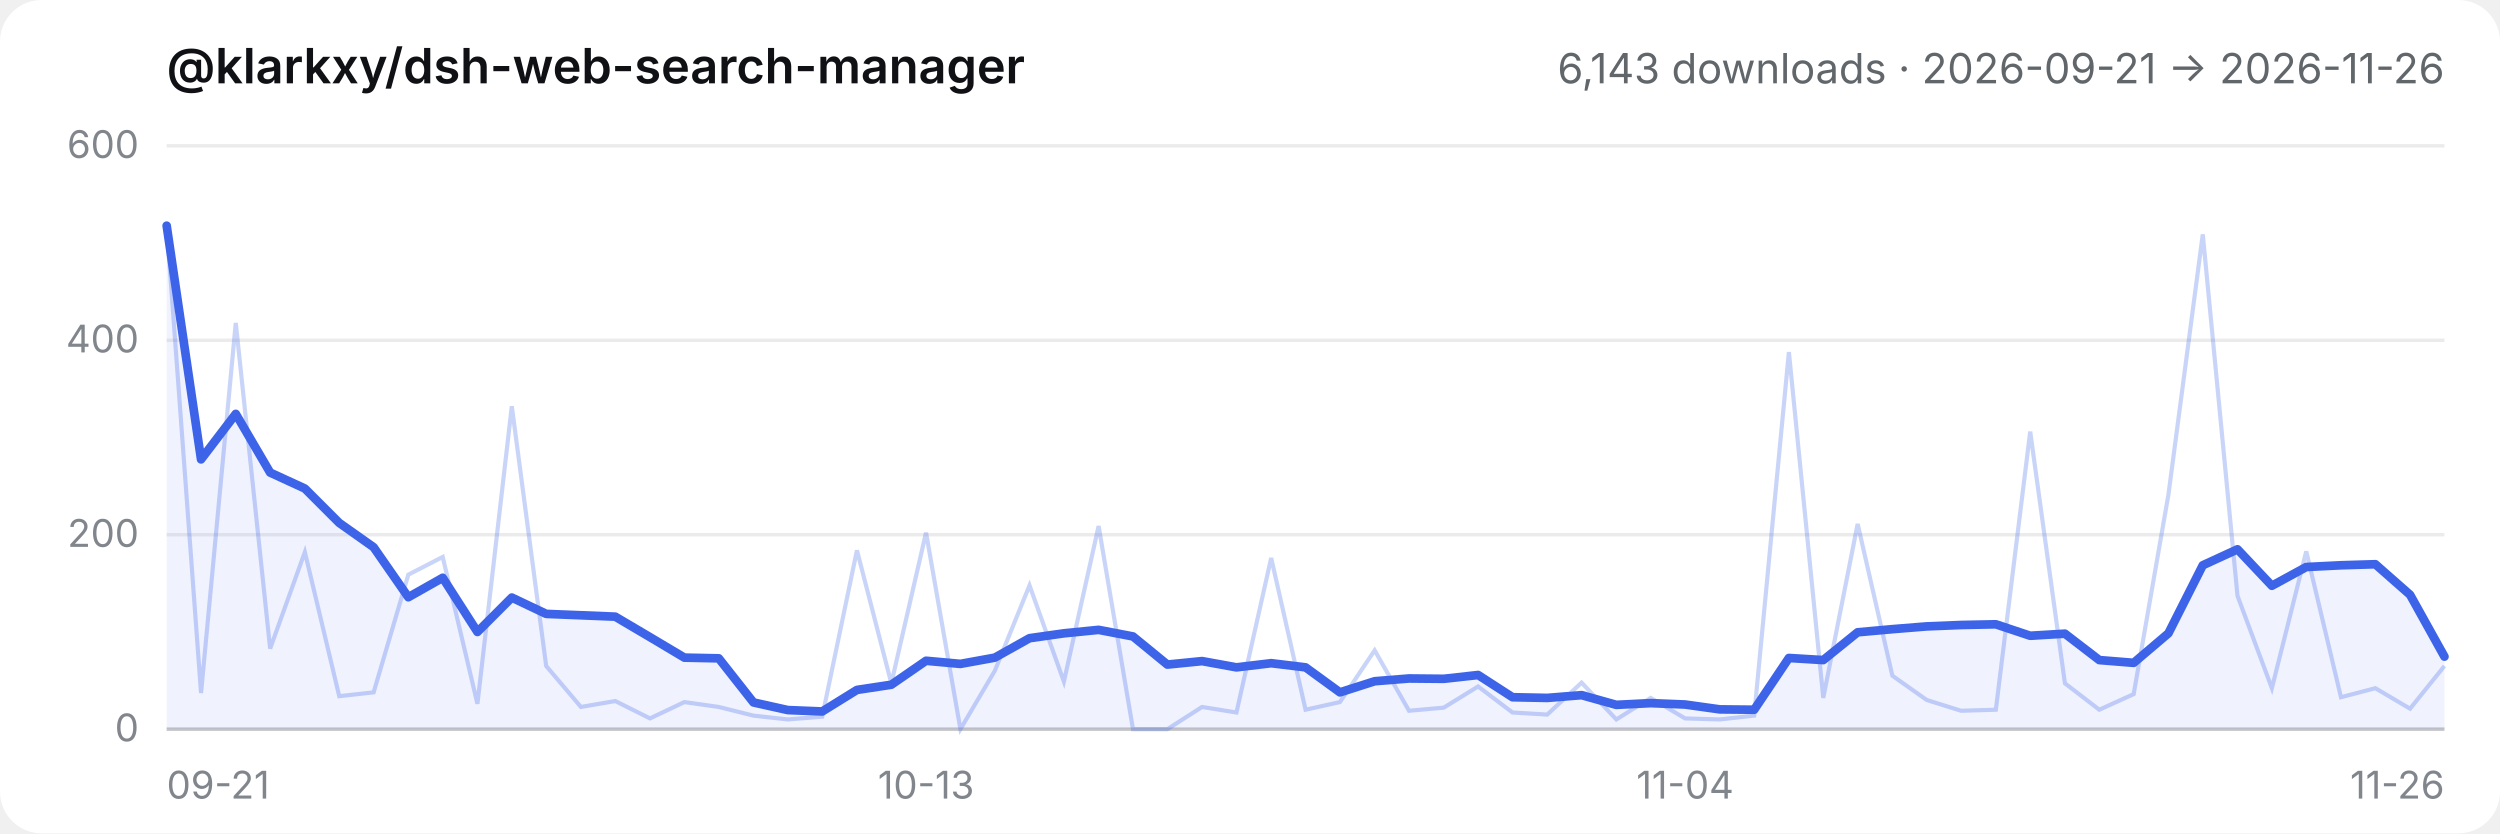
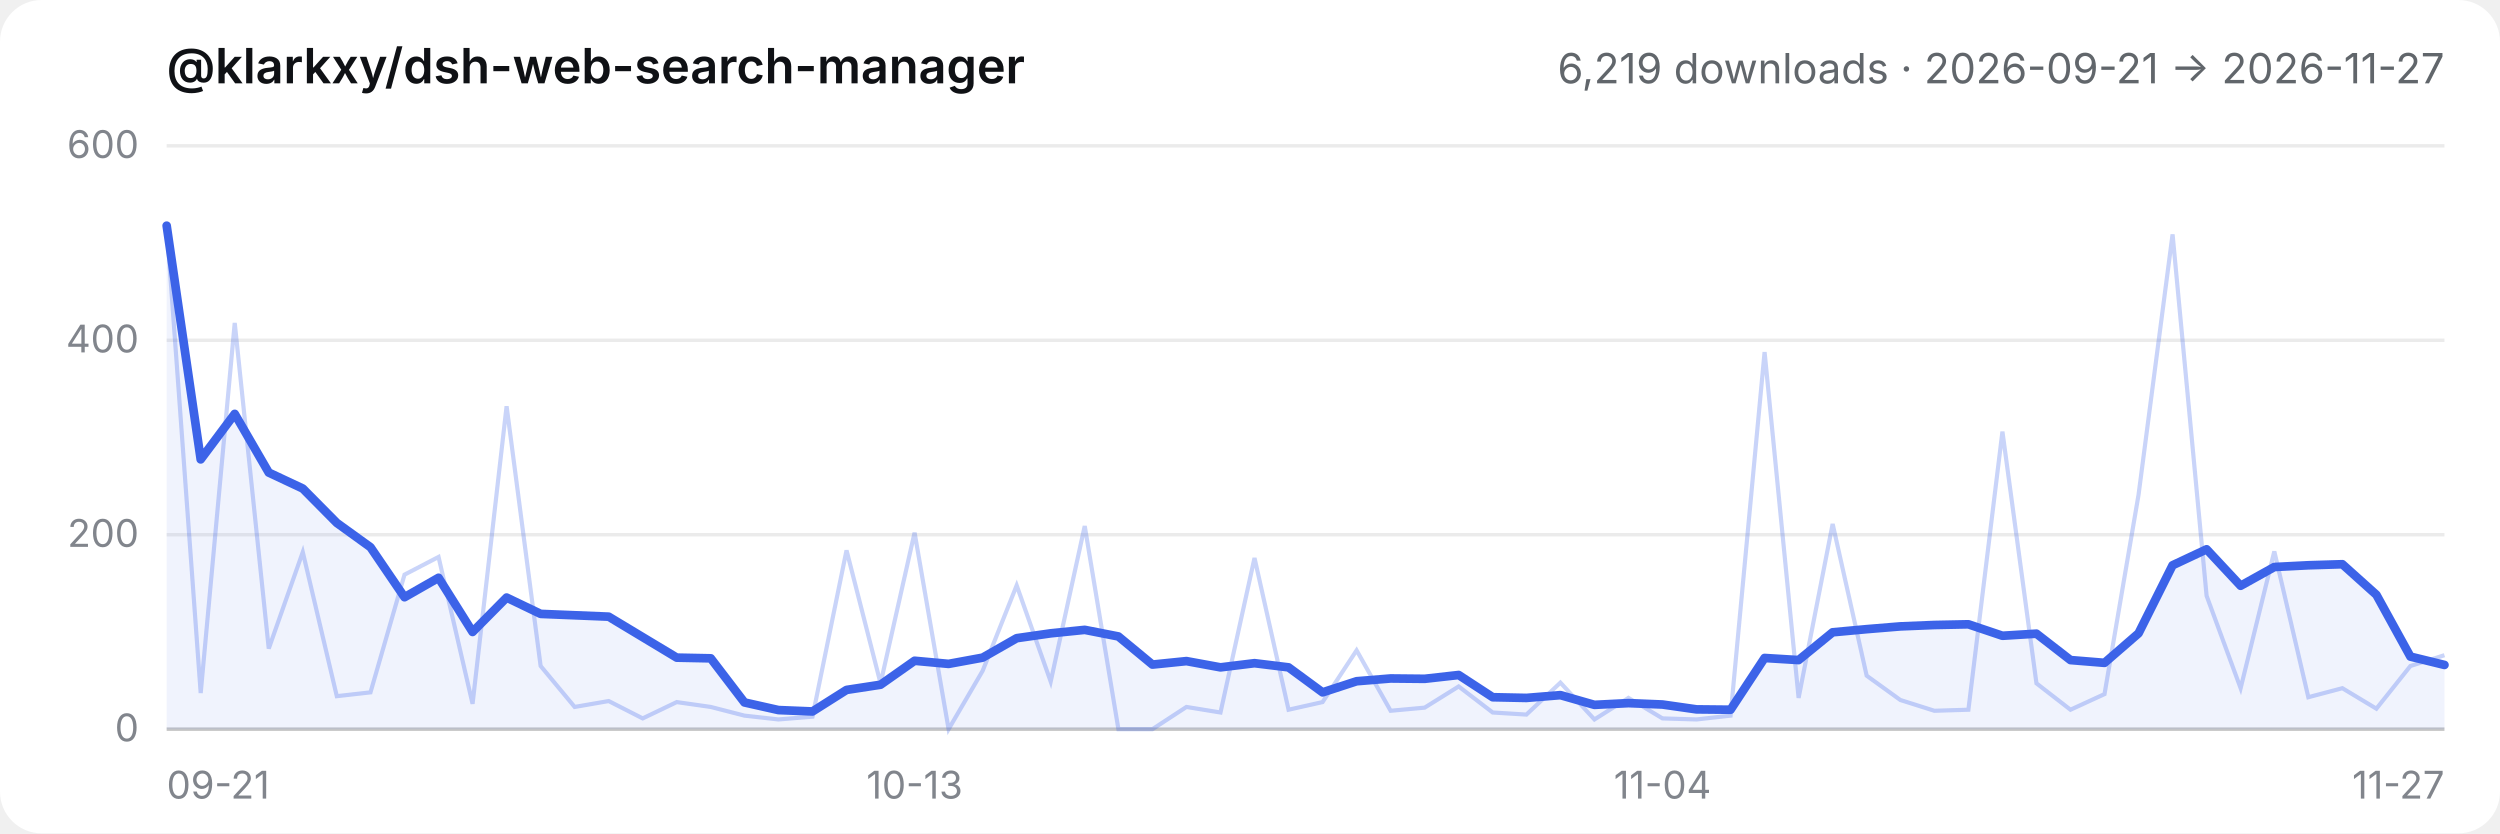
- <svg xmlns="http://www.w3.org/2000/svg" viewBox="0 0 720 240" role="img" aria-label="@klarkxy/dsh-web-search-manager — 6,143 downloads · 2026-09-21 → 2026-11-26">
+ <svg xmlns="http://www.w3.org/2000/svg" viewBox="0 0 720 240" role="img" aria-label="@klarkxy/dsh-web-search-manager — 6,219 downloads · 2026-09-21 → 2026-11-27">
  <style>
  .bg { fill: #ffffff; }
  .title { fill: #0f1115; font: 600 14px -apple-system, BlinkMacSystemFont, 'Segoe UI', 'PingFang SC', 'Hiragino Sans GB', 'Microsoft YaHei', sans-serif; }
  .sub { fill: #61666b; font: 12px -apple-system, BlinkMacSystemFont, 'Segoe UI', 'PingFang SC', 'Hiragino Sans GB', 'Microsoft YaHei', sans-serif; }
  .tick { fill: #81858c; font: 11px -apple-system, BlinkMacSystemFont, 'Segoe UI', 'PingFang SC', 'Hiragino Sans GB', 'Microsoft YaHei', sans-serif; }
  .grid { stroke: #00000014; stroke-width: 1; }
  .axis { stroke: #00000029; stroke-width: 1; }
  .daily { stroke: #3c63e8; stroke-width: 1.2; fill: none; opacity: 0.28; }
  .smooth { stroke: #3c63e8; stroke-width: 2.5; fill: none; stroke-linejoin: round; stroke-linecap: round; }
  .area { fill: #3c63e8; opacity: 0.08; }
  @media (prefers-color-scheme: dark) {
    .bg { fill: #151517; }
    .title { fill: #f9fafb; }
    .sub { fill: #cfd3d6; }
    .tick { fill: #adb2b8; }
    .grid { stroke: #ffffff1a; }
    .axis { stroke: #ffffff2e; }
  }
</style>
  <rect class="bg" width="720" height="240" rx="12" />
  <text x="48" y="24" class="title">@klarkxy/dsh-web-search-manager</text>
-   <text x="704" y="24" text-anchor="end" class="sub">6,143 downloads · 2026-09-21 → 2026-11-26</text>
+   <text x="704" y="24" text-anchor="end" class="sub">6,219 downloads · 2026-09-21 → 2026-11-27</text>
  <line x1="48" y1="210" x2="704" y2="210" class="axis" />
  <line x1="48" y1="210.0" x2="704" y2="210.0" class="grid" />
  <text x="40" y="213.5" text-anchor="end" class="tick">0</text>
  <line x1="48" y1="154.0" x2="704" y2="154.0" class="grid" />
  <text x="40" y="157.5" text-anchor="end" class="tick">200</text>
  <line x1="48" y1="98.0" x2="704" y2="98.0" class="grid" />
  <text x="40" y="101.5" text-anchor="end" class="tick">400</text>
  <line x1="48" y1="42.0" x2="704" y2="42.0" class="grid" />
  <text x="40" y="45.5" text-anchor="end" class="tick">600</text>
  <text x="48.0" y="230" text-anchor="start" class="tick">09-21</text>
-   <text x="266.7" y="230" text-anchor="middle" class="tick">10-13</text>
-   <text x="485.3" y="230" text-anchor="middle" class="tick">11-04</text>
-   <text x="704.0" y="230" text-anchor="end" class="tick">11-26</text>
-   <path d="M48.0,210.0 L48.0,65.0 L57.9,132.3 L67.9,119.2 L77.8,136.1 L87.8,140.7 L97.7,150.6 L107.6,157.6 L117.6,172.0 L127.5,166.4 L137.5,182.0 L147.4,172.1 L157.3,176.8 L167.3,177.2 L177.2,177.6 L187.2,183.5 L197.1,189.4 L207.0,189.6 L217.0,202.3 L226.9,204.5 L236.8,204.9 L246.8,198.7 L256.7,197.2 L266.7,190.3 L276.6,191.2 L286.5,189.4 L296.5,183.8 L306.4,182.4 L316.4,181.4 L326.3,183.3 L336.2,191.4 L346.2,190.4 L356.1,192.2 L366.1,191.0 L376.0,192.2 L385.9,199.4 L395.9,196.2 L405.8,195.4 L415.8,195.5 L425.7,194.4 L435.6,200.8 L445.6,201.0 L455.5,200.2 L465.5,203.0 L475.4,202.5 L485.3,202.9 L495.3,204.3 L505.2,204.4 L515.2,189.5 L525.1,190.1 L535.0,182.1 L545.0,181.2 L554.9,180.4 L564.8,180.0 L574.8,179.8 L584.7,183.1 L594.7,182.5 L604.6,190.1 L614.5,190.9 L624.5,182.4 L634.4,162.8 L644.4,158.2 L654.3,168.7 L664.2,163.3 L674.2,162.8 L684.1,162.5 L694.1,171.3 L704.0,189.1 L704.0,210.0 Z" class="area" />
-   <polyline points="48.0,65.0 57.9,199.6 67.9,93.0 77.8,186.8 87.8,159.0 97.7,200.5 107.6,199.4 117.6,165.5 127.5,160.4 137.5,202.7 147.4,117.0 157.3,191.8 167.3,203.6 177.2,201.9 187.2,206.9 197.1,202.2 207.0,203.6 217.0,206.1 226.9,207.2 236.8,206.4 246.8,158.5 256.7,196.8 266.7,153.4 276.6,210.0 286.5,193.2 296.5,168.6 306.4,196.3 316.4,151.5 326.3,210.0 336.2,210.0 346.2,203.6 356.1,205.2 366.1,160.7 376.0,204.4 385.9,202.2 395.9,187.3 405.8,204.7 415.8,203.8 425.7,197.7 435.6,205.2 445.6,205.8 455.5,196.6 465.5,207.2 475.4,201.0 485.3,206.9 495.3,207.2 505.2,206.1 515.2,101.4 525.1,201.0 535.0,150.9 545.0,194.6 554.9,201.6 564.8,204.7 574.8,204.4 584.7,124.3 594.7,196.8 604.6,204.4 614.5,199.9 624.5,142.5 634.4,67.5 644.4,171.6 654.3,198.2 664.2,158.8 674.2,200.8 684.1,198.2 694.1,204.1 704.0,191.8" class="daily" />
-   <polyline points="48.0,65.0 57.9,132.3 67.9,119.2 77.8,136.1 87.8,140.7 97.7,150.6 107.6,157.6 117.6,172.0 127.5,166.4 137.5,182.0 147.4,172.1 157.3,176.8 167.3,177.2 177.2,177.6 187.2,183.5 197.1,189.4 207.0,189.6 217.0,202.3 226.9,204.5 236.8,204.9 246.8,198.7 256.7,197.2 266.7,190.3 276.6,191.2 286.5,189.4 296.5,183.8 306.4,182.4 316.4,181.4 326.3,183.3 336.2,191.4 346.2,190.4 356.1,192.2 366.1,191.0 376.0,192.2 385.9,199.4 395.9,196.2 405.8,195.4 415.8,195.5 425.7,194.4 435.6,200.8 445.6,201.0 455.5,200.2 465.5,203.0 475.4,202.5 485.3,202.9 495.3,204.3 505.2,204.4 515.2,189.5 525.1,190.1 535.0,182.1 545.0,181.2 554.9,180.4 564.8,180.0 574.8,179.8 584.7,183.1 594.7,182.5 604.6,190.1 614.5,190.9 624.5,182.4 634.4,162.8 644.4,158.2 654.3,168.7 664.2,163.3 674.2,162.8 684.1,162.5 694.1,171.3 704.0,189.1" class="smooth" />
+   <text x="263.4" y="230" text-anchor="middle" class="tick">10-13</text>
+   <text x="478.8" y="230" text-anchor="middle" class="tick">11-04</text>
+   <text x="704.0" y="230" text-anchor="end" class="tick">11-27</text>
+   <path d="M48.0,210.0 L48.0,65.0 L57.8,132.3 L67.6,119.2 L77.4,136.1 L87.2,140.7 L97.0,150.6 L106.7,157.6 L116.5,172.0 L126.3,166.4 L136.1,182.0 L145.9,172.1 L155.7,176.8 L165.5,177.2 L175.3,177.6 L185.1,183.5 L194.9,189.4 L204.7,189.6 L214.4,202.3 L224.2,204.5 L234.0,204.9 L243.8,198.7 L253.6,197.2 L263.4,190.3 L273.2,191.2 L283.0,189.4 L292.8,183.8 L302.6,182.4 L312.4,181.4 L322.1,183.3 L331.9,191.4 L341.7,190.4 L351.5,192.2 L361.3,191.0 L371.1,192.2 L380.9,199.4 L390.7,196.2 L400.5,195.4 L410.3,195.5 L420.1,194.4 L429.9,200.8 L439.6,201.0 L449.4,200.2 L459.2,203.0 L469.0,202.5 L478.8,202.9 L488.6,204.3 L498.4,204.4 L508.2,189.5 L518.0,190.1 L527.8,182.1 L537.6,181.2 L547.3,180.4 L557.1,180.0 L566.9,179.8 L576.7,183.1 L586.5,182.5 L596.3,190.1 L606.1,190.9 L615.9,182.4 L625.7,162.8 L635.5,158.2 L645.3,168.7 L655.0,163.3 L664.8,162.8 L674.6,162.5 L684.4,171.3 L694.2,189.1 L704.0,191.5 L704.0,210.0 Z" class="area" />
+   <polyline points="48.0,65.0 57.8,199.6 67.6,93.0 77.4,186.8 87.2,159.0 97.0,200.5 106.7,199.4 116.5,165.5 126.3,160.4 136.1,202.7 145.9,117.0 155.7,191.8 165.5,203.6 175.3,201.9 185.1,206.9 194.9,202.2 204.7,203.6 214.4,206.1 224.2,207.2 234.0,206.4 243.8,158.5 253.6,196.8 263.4,153.4 273.2,210.0 283.0,193.2 292.8,168.6 302.6,196.3 312.4,151.5 322.1,210.0 331.9,210.0 341.7,203.6 351.5,205.2 361.3,160.7 371.1,204.4 380.9,202.2 390.7,187.3 400.5,204.7 410.3,203.8 420.1,197.7 429.9,205.2 439.6,205.8 449.4,196.6 459.2,207.2 469.0,201.0 478.8,206.9 488.6,207.2 498.4,206.1 508.2,101.4 518.0,201.0 527.8,150.9 537.6,194.6 547.3,201.6 557.1,204.7 566.9,204.4 576.7,124.3 586.5,196.8 596.3,204.4 606.1,199.9 615.9,142.5 625.7,67.5 635.5,171.6 645.3,198.2 655.0,158.8 664.8,200.8 674.6,198.2 684.4,204.1 694.2,191.8 704.0,188.7" class="daily" />
+   <polyline points="48.0,65.0 57.8,132.3 67.6,119.2 77.4,136.1 87.2,140.7 97.0,150.6 106.7,157.6 116.5,172.0 126.3,166.4 136.1,182.0 145.9,172.1 155.7,176.8 165.5,177.2 175.3,177.6 185.1,183.5 194.9,189.4 204.7,189.6 214.4,202.3 224.2,204.5 234.0,204.9 243.8,198.7 253.6,197.2 263.4,190.3 273.2,191.2 283.0,189.4 292.8,183.8 302.6,182.4 312.4,181.4 322.1,183.3 331.9,191.4 341.7,190.4 351.5,192.2 361.3,191.0 371.1,192.2 380.9,199.4 390.7,196.2 400.5,195.4 410.3,195.5 420.1,194.4 429.9,200.8 439.6,201.0 449.4,200.2 459.2,203.0 469.0,202.5 478.8,202.9 488.6,204.3 498.4,204.4 508.2,189.5 518.0,190.1 527.8,182.1 537.6,181.2 547.3,180.4 557.1,180.0 566.9,179.8 576.7,183.1 586.5,182.5 596.3,190.1 606.1,190.9 615.9,182.4 625.7,162.8 635.5,158.2 645.3,168.7 655.0,163.3 664.8,162.8 674.6,162.5 684.4,171.3 694.2,189.1 704.0,191.5" class="smooth" />
</svg>
